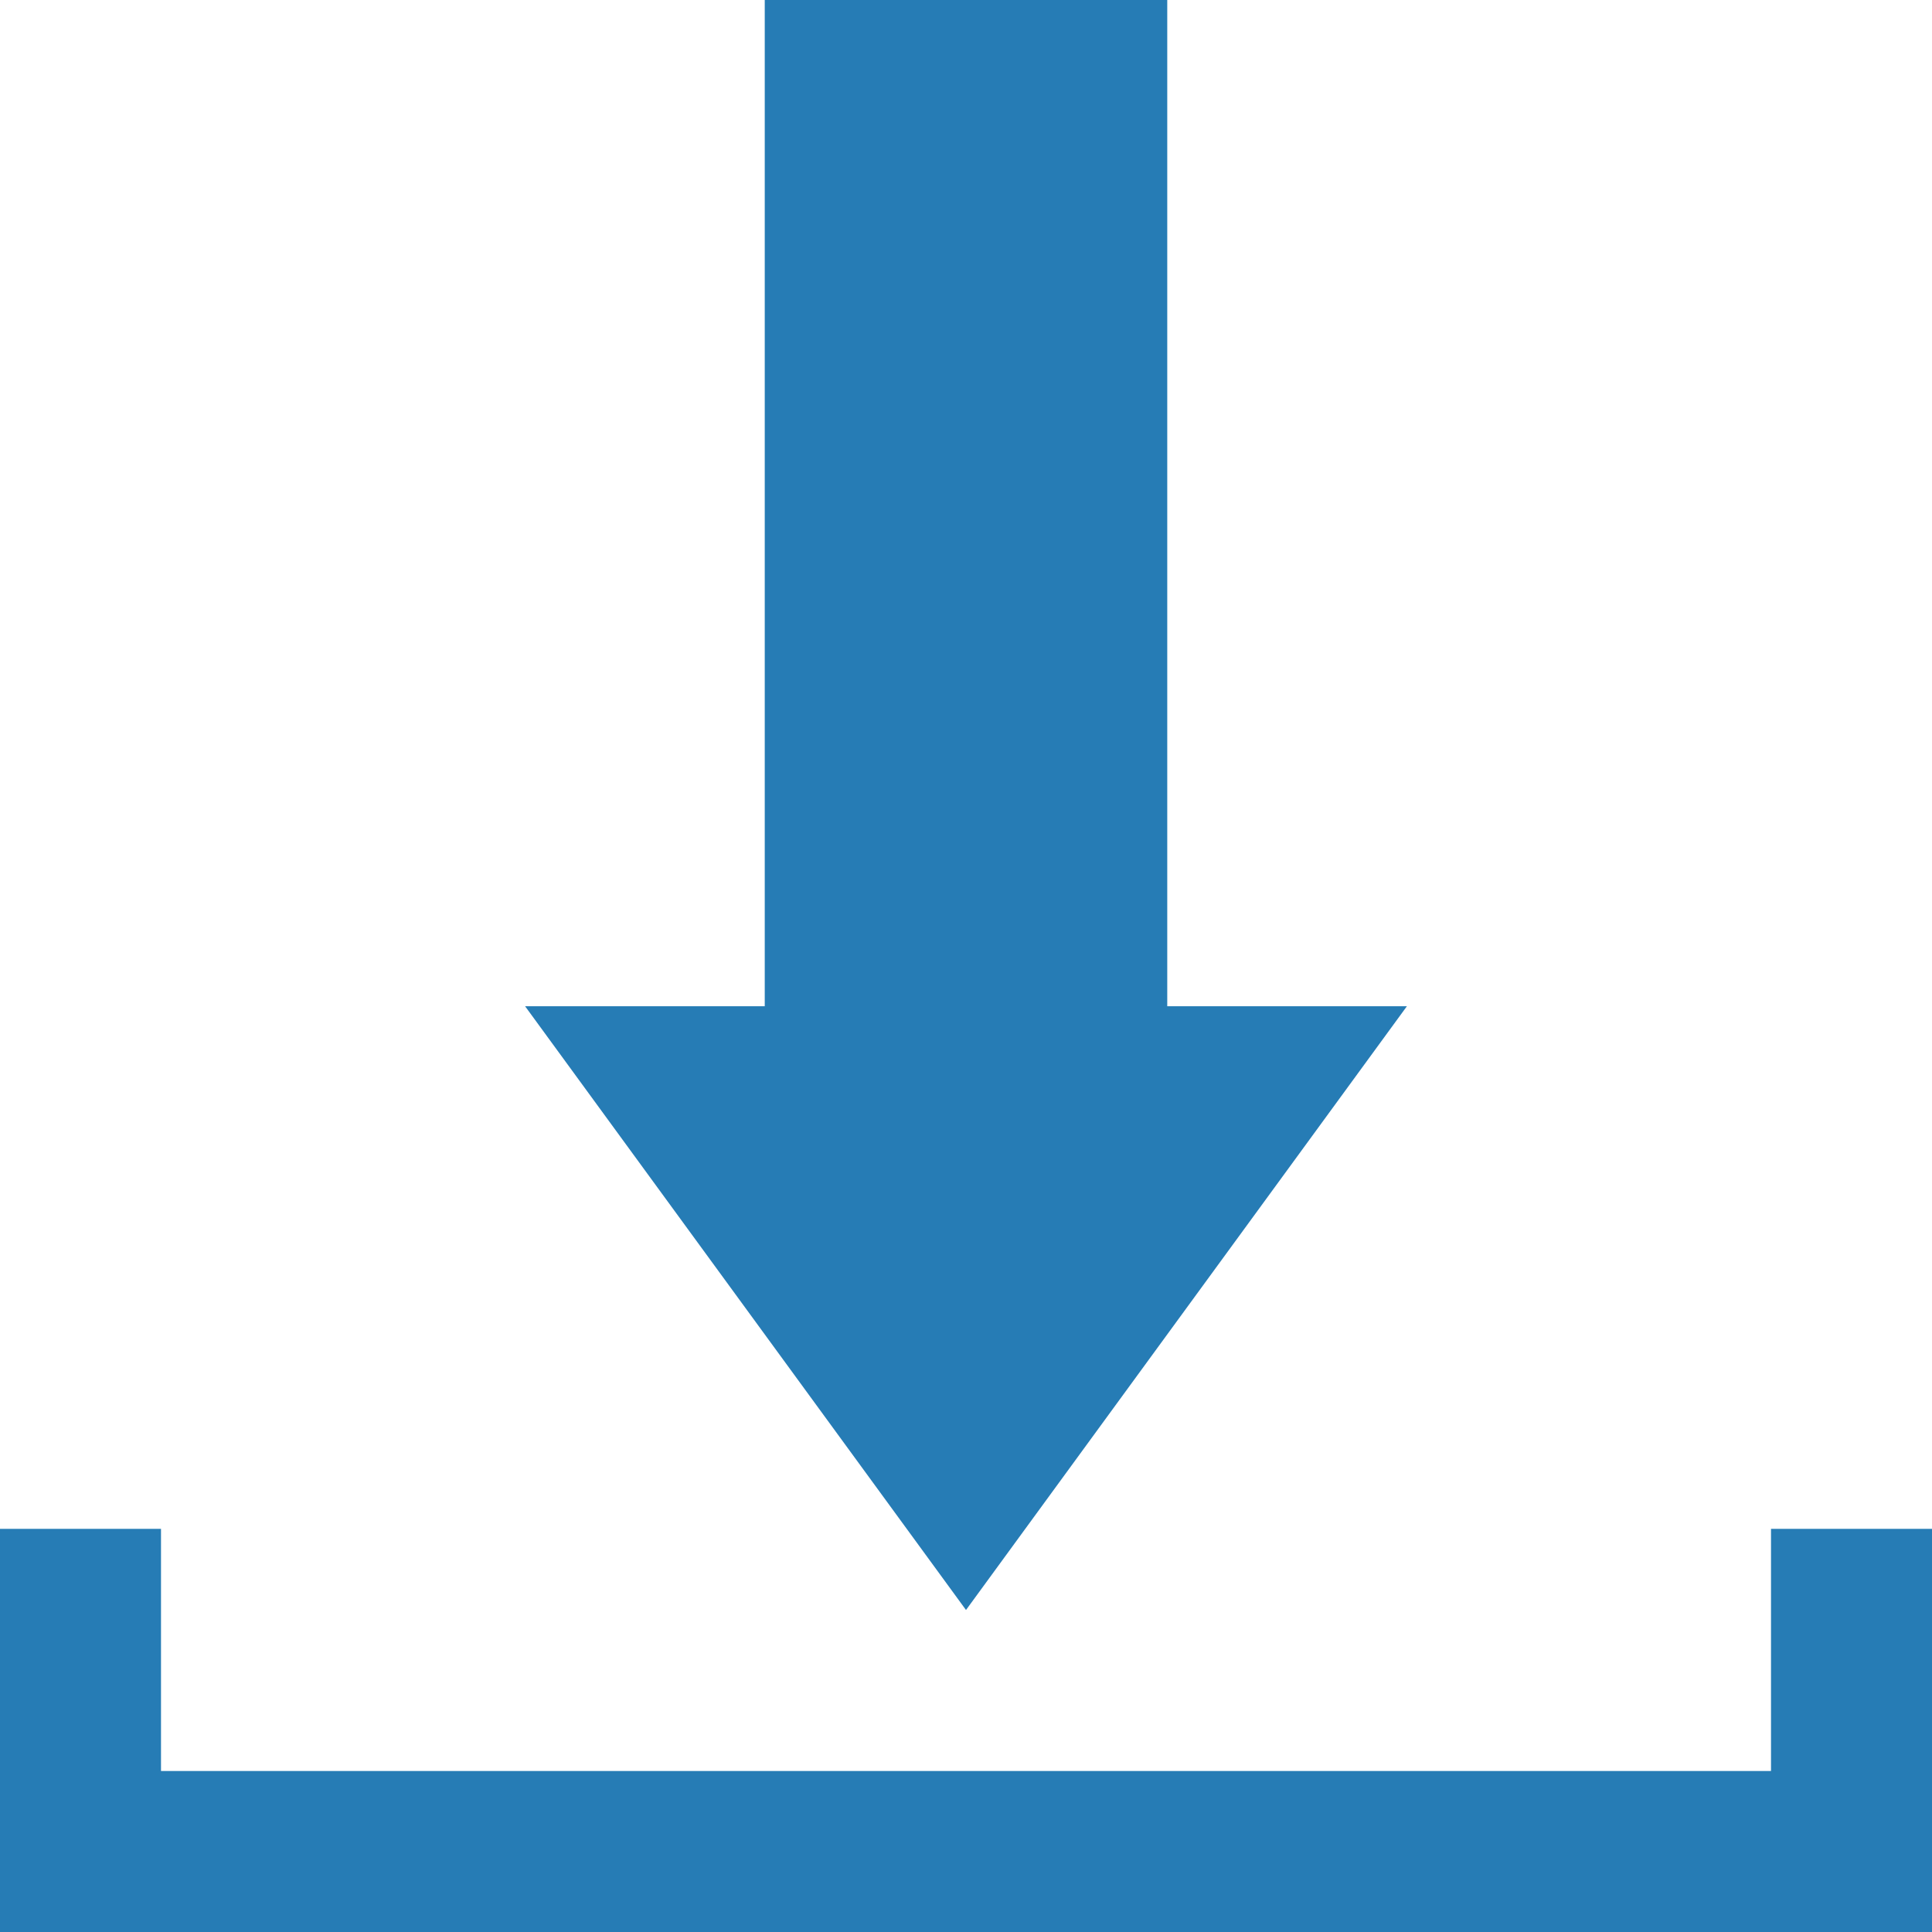
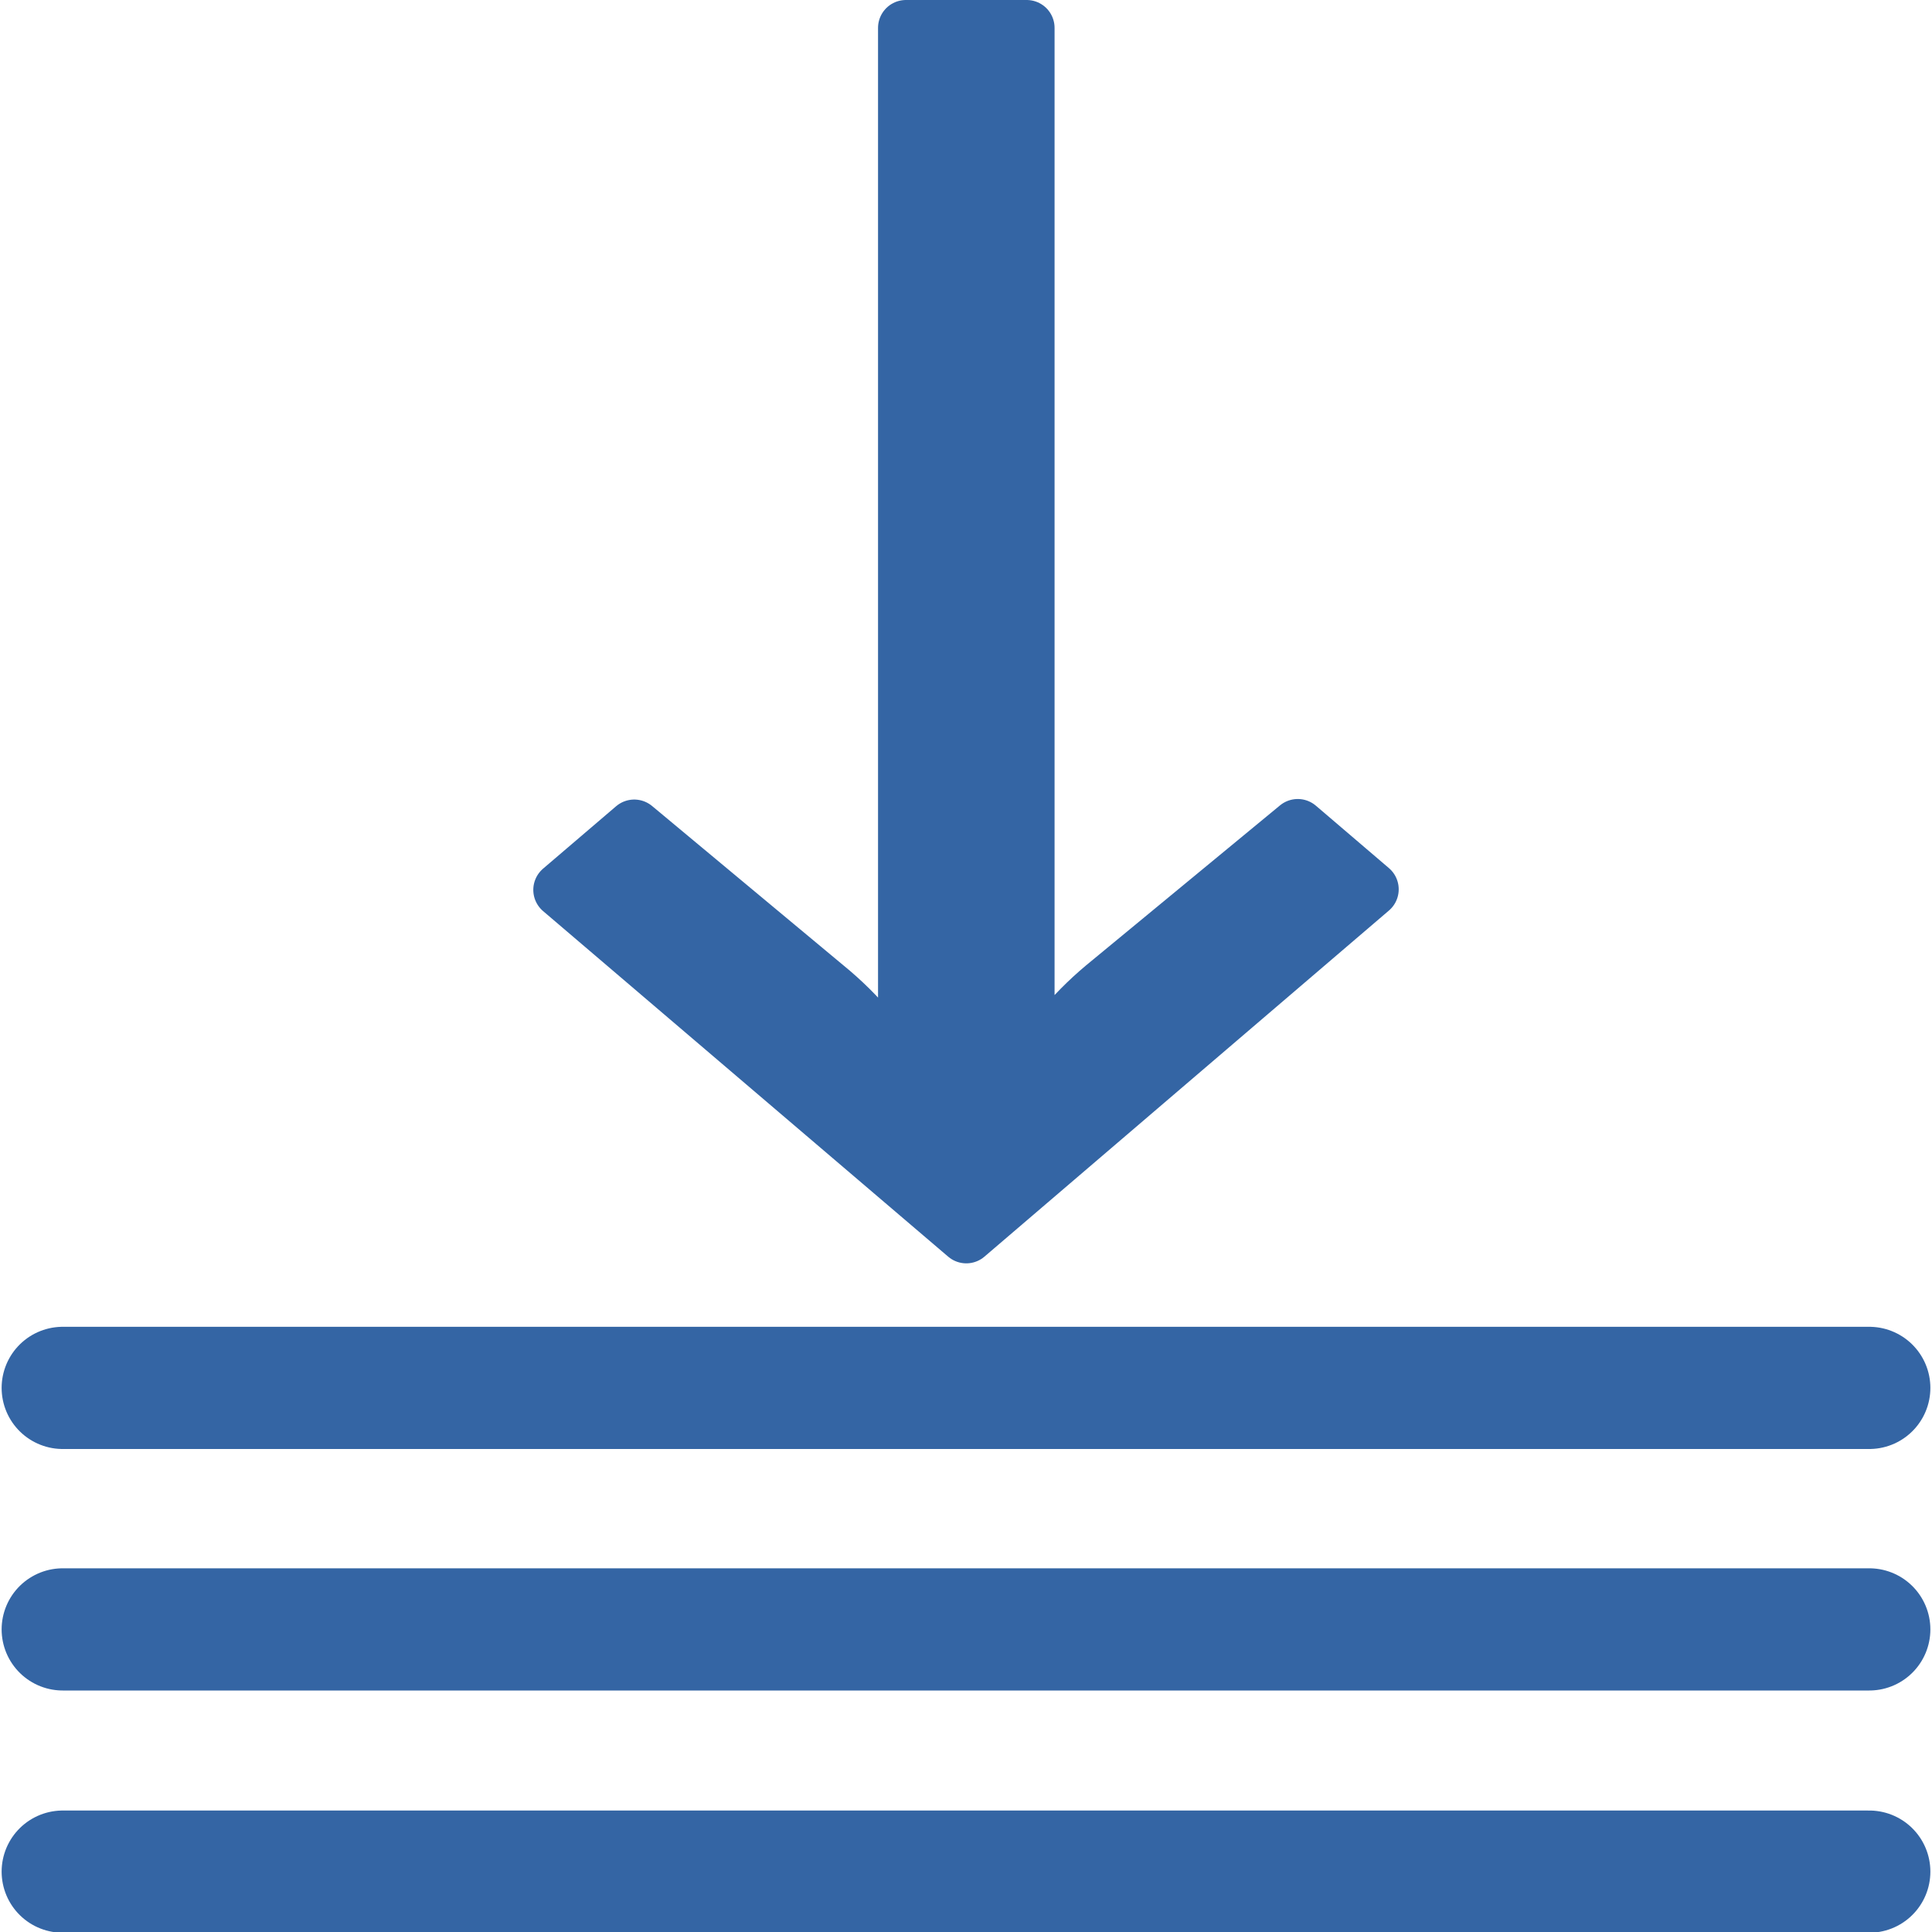
- <svg xmlns="http://www.w3.org/2000/svg" enable-background="new 0 0 48 48" height="48px" id="Layer_4" version="1.1" viewBox="0 0 48 48" width="48px" xml:space="preserve">
-   <defs id="defs11" />
-   <g id="g6" style="fill:#267cb5;fill-opacity:1">
-     <polygon fill="#241F20" points="44,37.984 44,44 4,44 4,37.984 0,37.984 0,44 0,48 4,48 44,48 48,48 48,44 48,37.984  " id="polygon2" style="fill:#267cb5;fill-opacity:1" />
-     <polygon fill="#241F20" points="29,25 29,0 27,0 21,0 19,0 19,25 13.046,25 24,40 34.954,25  " id="polygon4" style="fill:#267cb5;fill-opacity:1" />
-   </g>
+ <svg xmlns="http://www.w3.org/2000/svg" data-name="Layer 1" id="Layer_1" viewBox="0 0 32 32" version="1.1">
+   <defs id="defs4">
+     <style id="style2">.cls-1{fill:#515151;}</style>
+   </defs>
+   <path class="cls-1" d="m 21.495,13.696 1.21,1.034 -6.7,5.733 -6.71,-5.724 1.21,-1.034 3.17,2.64 a 6,5.126 0 0 1 1.33,1.606 v 0.051 -17.54 h 2 V 18.002 17.916 a 6,5.126 0 0 1 1.28,-1.572 z" id="path8" style="fill:#3465a4;fill-opacity:1;stroke:#3465a4;stroke-width:0.924;stroke-linecap:round;stroke-linejoin:round;stroke-miterlimit:4;stroke-dasharray:none;stroke-opacity:1" />
+   <path style="fill:#3465a4;fill-rule:evenodd;stroke:#3465a4;stroke-width:2.024;stroke-linecap:round;stroke-linejoin:miter;stroke-miterlimit:4;stroke-dasharray:none;stroke-opacity:1" d="M 1.039,22.988 H 30.961" id="path825-5" />
+   <path style="fill:#3465a4;fill-rule:evenodd;stroke:#3465a4;stroke-width:2.024;stroke-linecap:round;stroke-linejoin:miter;stroke-miterlimit:4;stroke-dasharray:none;stroke-opacity:1" d="M 1.039,31 H 30.961" id="path825-5-6" />
+   <path style="fill:#3465a4;fill-rule:evenodd;stroke:#3465a4;stroke-width:2.024;stroke-linecap:round;stroke-linejoin:miter;stroke-miterlimit:4;stroke-dasharray:none;stroke-opacity:1" d="M 1.039,26.988 H 30.961" id="path825-5-6-4" />
</svg>
